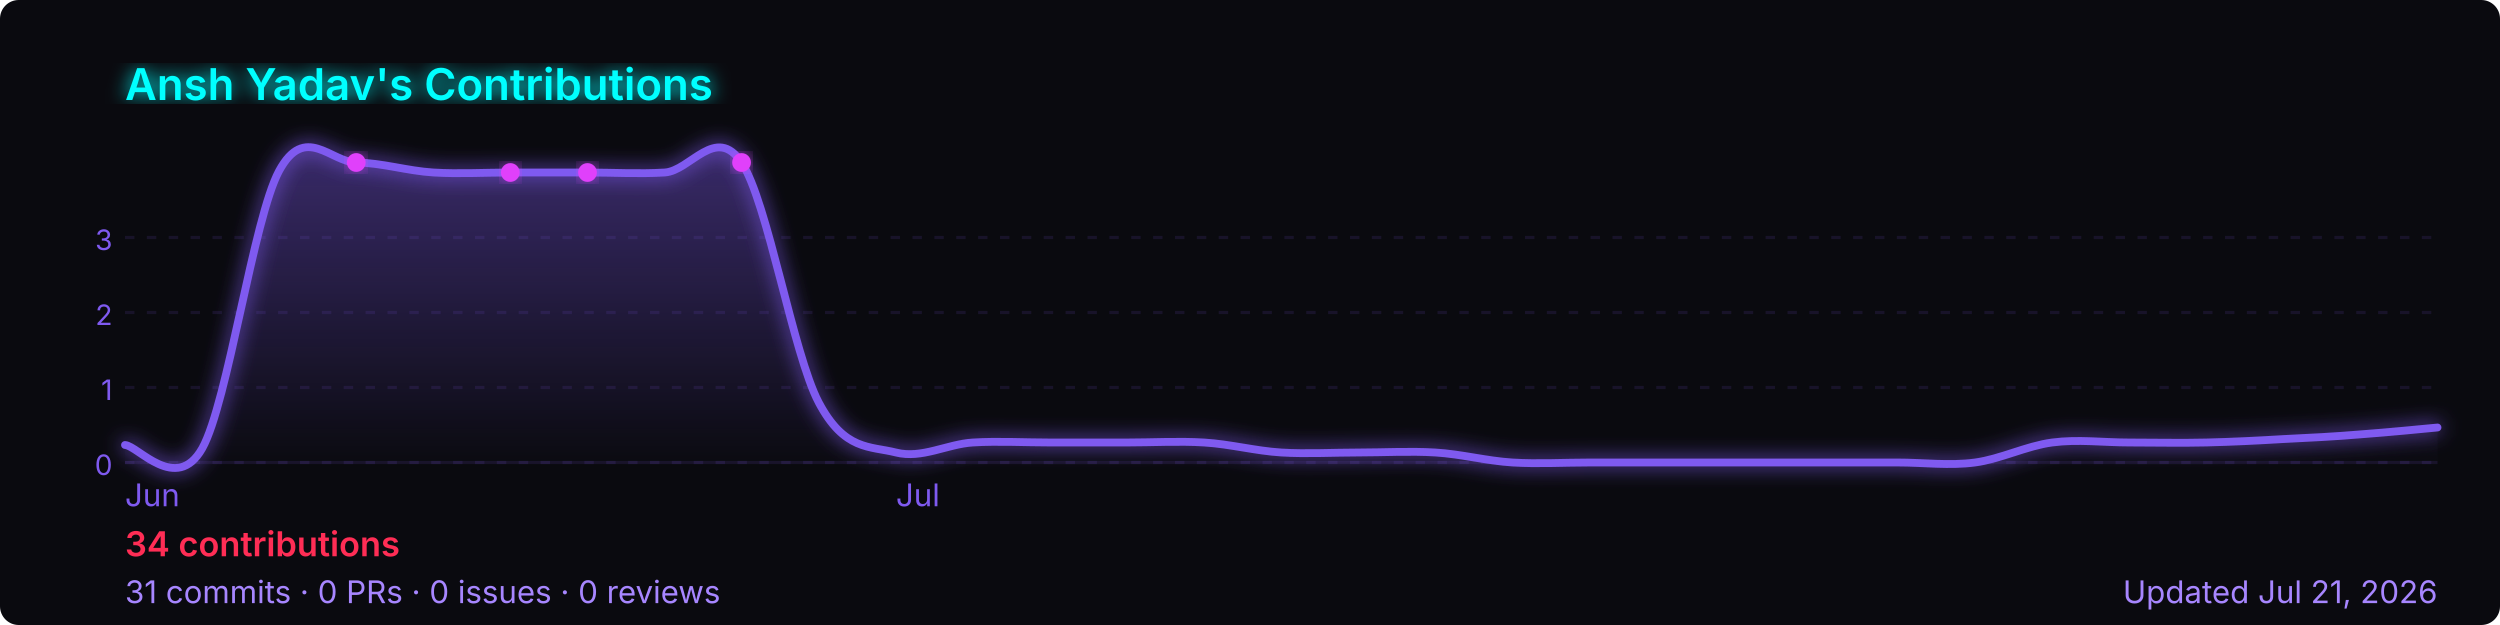
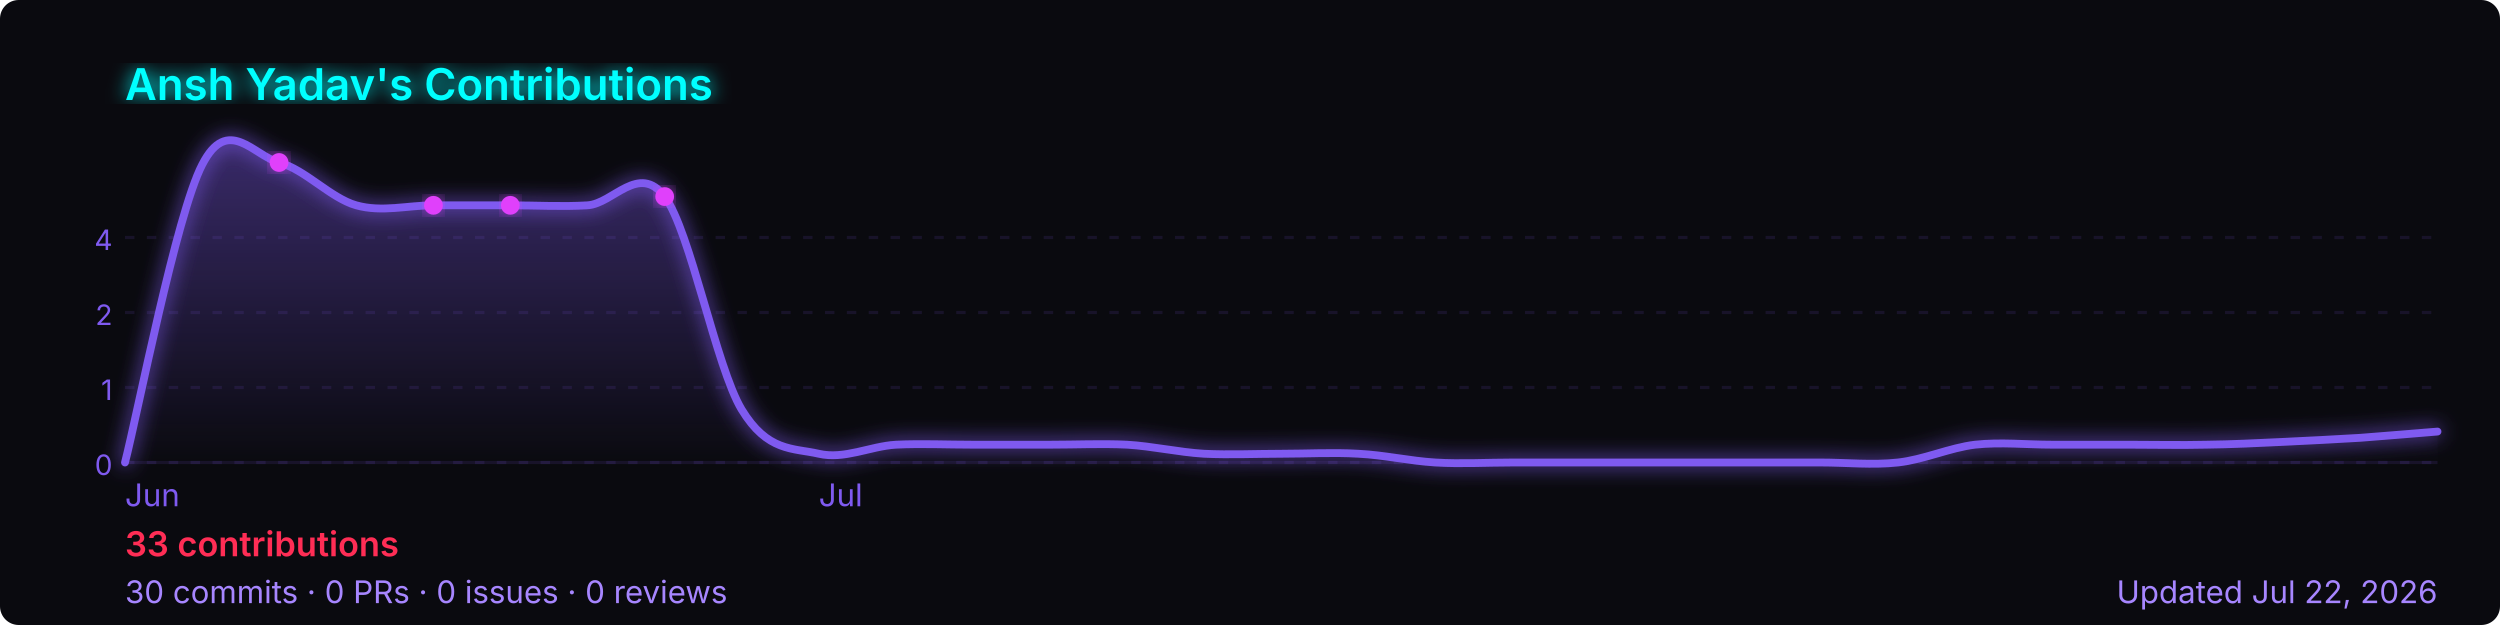
<svg xmlns="http://www.w3.org/2000/svg" width="800" height="200" viewBox="0 0 800 200" role="img" aria-label="Ansh Yadav's GitHub contribution graph">
  <defs>
-     <linearGradient id="area-n0y2p" x1="0" y1="0" x2="0" y2="1">
+     <linearGradient id="area-nb0oy" x1="0" y1="0" x2="0" y2="1">
      <stop offset="0%" stop-color="rgba(127,90,240,0.4)" />
      <stop offset="100%" stop-color="rgba(127,90,240,0)" />
    </linearGradient>
-     <filter id="glow-n0y2p">
+     <filter id="glow-nb0oy">
      <feGaussianBlur stdDeviation="3" result="blur" />
      <feMerge>
        <feMergeNode in="blur" />
        <feMergeNode in="SourceGraphic" />
      </feMerge>
    </filter>
  </defs>
  <rect width="800" height="200" rx="6" fill="#0a0a0f" />
-   <text x="40" y="32" font-size="14" font-weight="600" fill="#00ffff" font-family="-apple-system,BlinkMacSystemFont,'Segoe UI',sans-serif" filter="url(#glow-n0y2p)">
+   <text x="40" y="32" font-size="14" font-weight="600" fill="#00ffff" font-family="-apple-system,BlinkMacSystemFont,'Segoe UI',sans-serif" filter="url(#glow-nb0oy)">
    Ansh Yadav's Contributions
  </text>
  <line x1="40" y1="76.0" x2="780" y2="76.0" stroke="rgba(127,90,240,0.12)" stroke-width="1" stroke-dasharray="3,4" />
-   <text x="36" y="80.0" font-size="9" fill="#7f5af0" font-family="-apple-system,BlinkMacSystemFont,'Segoe UI',sans-serif" text-anchor="end">3</text>
+   <text x="36" y="80.0" font-size="9" fill="#7f5af0" font-family="-apple-system,BlinkMacSystemFont,'Segoe UI',sans-serif" text-anchor="end">4</text>
  <line x1="40" y1="100.0" x2="780" y2="100.0" stroke="rgba(127,90,240,0.12)" stroke-width="1" stroke-dasharray="3,4" />
  <text x="36" y="104.0" font-size="9" fill="#7f5af0" font-family="-apple-system,BlinkMacSystemFont,'Segoe UI',sans-serif" text-anchor="end">2</text>
  <line x1="40" y1="124.0" x2="780" y2="124.0" stroke="rgba(127,90,240,0.12)" stroke-width="1" stroke-dasharray="3,4" />
  <text x="36" y="128.0" font-size="9" fill="#7f5af0" font-family="-apple-system,BlinkMacSystemFont,'Segoe UI',sans-serif" text-anchor="end">1</text>
  <line x1="40" y1="148.0" x2="780" y2="148.0" stroke="rgba(127,90,240,0.12)" stroke-width="1" stroke-dasharray="3,4" />
  <text x="36" y="152.0" font-size="9" fill="#7f5af0" font-family="-apple-system,BlinkMacSystemFont,'Segoe UI',sans-serif" text-anchor="end">0</text>
  <line x1="40" y1="148" x2="780" y2="148" stroke="rgba(127,90,240,0.12)" stroke-width="1" />
-   <path d="M 40.0,142.4 C 44.1,142.6 56.4,158.1 64.7,143.5 C 72.9,128.9 81.1,69.9 89.3,54.7 C 97.6,39.4 105.8,51.9 114.0,52.0 C 122.2,52.1 130.4,54.7 138.7,55.2 C 146.9,55.7 155.1,55.2 163.3,55.2 C 171.6,55.2 179.8,55.2 188.0,55.2 C 196.2,55.2 204.4,55.7 212.7,55.2 C 220.9,54.7 229.1,39.7 237.3,52.0 C 245.6,64.3 253.8,113.3 262.0,128.8 C 270.2,144.3 278.4,142.7 286.7,144.8 C 294.9,146.9 303.1,142.1 311.3,141.6 C 319.6,141.1 327.8,141.6 336.0,141.6 C 344.2,141.6 352.4,141.6 360.7,141.6 C 368.9,141.6 377.1,141.1 385.3,141.6 C 393.6,142.1 401.8,144.3 410.0,144.8 C 418.2,145.3 426.4,144.8 434.7,144.8 C 442.9,144.8 451.1,144.3 459.3,144.8 C 467.6,145.3 475.8,147.5 484.0,148.0 C 492.2,148.5 500.4,148.0 508.7,148.0 C 516.9,148.0 525.1,148.0 533.3,148.0 C 541.6,148.0 549.8,148.0 558.0,148.0 C 566.2,148.0 574.4,148.0 582.7,148.0 C 590.9,148.0 599.1,148.0 607.3,148.0 C 615.6,148.0 623.8,149.1 632.0,148.0 C 640.2,146.9 648.4,142.7 656.7,141.6 C 664.9,140.5 673.1,141.6 681.3,141.6 C 689.6,141.6 697.8,141.8 706.0,141.6 C 714.2,141.4 722.4,141.0 730.7,140.5 C 738.9,140.1 747.1,139.7 755.3,139.0 C 763.6,138.4 775.9,137.2 780.0,136.8 L 780.0,148 L 40.0,148 Z" fill="url(#area-n0y2p)" />
-   <path d="M 40.0,142.4 C 44.1,142.6 56.4,158.1 64.7,143.5 C 72.9,128.9 81.1,69.9 89.3,54.7 C 97.6,39.4 105.8,51.9 114.0,52.0 C 122.2,52.1 130.4,54.7 138.7,55.2 C 146.9,55.7 155.1,55.2 163.3,55.2 C 171.6,55.2 179.8,55.2 188.0,55.2 C 196.2,55.2 204.4,55.7 212.7,55.2 C 220.9,54.7 229.1,39.7 237.3,52.0 C 245.6,64.3 253.8,113.3 262.0,128.8 C 270.2,144.3 278.4,142.7 286.7,144.8 C 294.9,146.9 303.1,142.1 311.3,141.6 C 319.6,141.1 327.8,141.6 336.0,141.6 C 344.2,141.6 352.4,141.6 360.7,141.6 C 368.9,141.6 377.1,141.1 385.3,141.6 C 393.6,142.1 401.8,144.3 410.0,144.8 C 418.2,145.3 426.4,144.8 434.7,144.8 C 442.9,144.8 451.1,144.3 459.3,144.8 C 467.6,145.3 475.8,147.5 484.0,148.0 C 492.2,148.5 500.4,148.0 508.7,148.0 C 516.9,148.0 525.1,148.0 533.3,148.0 C 541.6,148.0 549.8,148.0 558.0,148.0 C 566.2,148.0 574.4,148.0 582.7,148.0 C 590.9,148.0 599.1,148.0 607.3,148.0 C 615.6,148.0 623.8,149.1 632.0,148.0 C 640.2,146.9 648.4,142.7 656.7,141.6 C 664.9,140.5 673.1,141.6 681.3,141.6 C 689.6,141.6 697.8,141.8 706.0,141.6 C 714.2,141.4 722.4,141.0 730.7,140.5 C 738.9,140.1 747.1,139.7 755.3,139.0 C 763.6,138.4 775.9,137.2 780.0,136.8" fill="none" stroke="#7f5af0" stroke-width="2.5" stroke-linejoin="round" stroke-linecap="round" filter="url(#glow-n0y2p)" />
-   <circle cx="163.3" cy="55.2" r="3" fill="#e040fb" filter="url(#glow-n0y2p)">
+   <path d="M 40.0,148.0 C 44.1,132.1 56.4,68.7 64.7,52.7 C 72.9,36.7 81.1,49.8 89.3,52.0 C 97.6,54.2 105.8,63.4 114.0,65.7 C 122.2,68.0 130.4,65.7 138.7,65.7 C 146.9,65.7 155.1,65.7 163.3,65.7 C 171.6,65.7 179.8,66.2 188.0,65.7 C 196.2,65.2 204.4,52.0 212.7,62.9 C 220.9,73.8 229.1,117.3 237.3,131.0 C 245.6,144.7 253.8,143.3 262.0,145.2 C 270.2,147.1 278.4,142.8 286.7,142.3 C 294.9,141.9 303.1,142.3 311.3,142.3 C 319.6,142.3 327.8,142.3 336.0,142.3 C 344.2,142.3 352.4,141.9 360.7,142.3 C 368.9,142.8 377.1,144.7 385.3,145.2 C 393.6,145.6 401.8,145.2 410.0,145.2 C 418.2,145.2 426.4,144.7 434.7,145.2 C 442.9,145.6 451.1,147.5 459.3,148.0 C 467.6,148.5 475.8,148.0 484.0,148.0 C 492.2,148.0 500.4,148.0 508.7,148.0 C 516.9,148.0 525.1,148.0 533.3,148.0 C 541.6,148.0 549.8,148.0 558.0,148.0 C 566.2,148.0 574.4,148.0 582.7,148.0 C 590.9,148.0 599.1,148.9 607.3,148.0 C 615.6,147.1 623.8,143.3 632.0,142.3 C 640.2,141.4 648.4,142.3 656.7,142.3 C 664.9,142.3 673.1,142.3 681.3,142.3 C 689.6,142.3 697.8,142.5 706.0,142.3 C 714.2,142.2 722.4,141.8 730.7,141.4 C 738.9,141.0 747.1,140.6 755.3,140.1 C 763.6,139.5 775.9,138.4 780.0,138.1 L 780.0,148 L 40.0,148 Z" fill="url(#area-nb0oy)" />
+   <path d="M 40.0,148.0 C 44.1,132.1 56.4,68.7 64.7,52.7 C 72.9,36.7 81.1,49.8 89.3,52.0 C 97.6,54.2 105.8,63.4 114.0,65.7 C 122.2,68.0 130.4,65.7 138.7,65.7 C 146.9,65.7 155.1,65.7 163.3,65.7 C 171.6,65.7 179.8,66.2 188.0,65.7 C 196.2,65.2 204.4,52.0 212.7,62.9 C 220.9,73.8 229.1,117.3 237.3,131.0 C 245.6,144.7 253.8,143.3 262.0,145.2 C 270.2,147.1 278.4,142.8 286.7,142.3 C 294.9,141.9 303.1,142.3 311.3,142.3 C 319.6,142.3 327.8,142.3 336.0,142.3 C 344.2,142.3 352.4,141.9 360.7,142.3 C 368.9,142.8 377.1,144.7 385.3,145.2 C 393.6,145.6 401.8,145.2 410.0,145.2 C 418.2,145.2 426.4,144.7 434.7,145.2 C 442.9,145.6 451.1,147.5 459.3,148.0 C 467.6,148.5 475.8,148.0 484.0,148.0 C 492.2,148.0 500.4,148.0 508.7,148.0 C 516.9,148.0 525.1,148.0 533.3,148.0 C 541.6,148.0 549.8,148.0 558.0,148.0 C 566.2,148.0 574.4,148.0 582.7,148.0 C 590.9,148.0 599.1,148.9 607.3,148.0 C 615.6,147.1 623.8,143.3 632.0,142.3 C 640.2,141.4 648.4,142.3 656.7,142.3 C 664.9,142.3 673.1,142.3 681.3,142.3 C 689.6,142.3 697.8,142.5 706.0,142.3 C 714.2,142.2 722.4,141.8 730.7,141.4 C 738.9,141.0 747.1,140.6 755.3,140.1 C 763.6,139.5 775.9,138.4 780.0,138.1" fill="none" stroke="#7f5af0" stroke-width="2.5" stroke-linejoin="round" stroke-linecap="round" filter="url(#glow-nb0oy)" />
+   <circle cx="138.7" cy="65.7" r="3" fill="#e040fb" filter="url(#glow-nb0oy)">
    </circle>
-   <circle cx="188.0" cy="55.2" r="3" fill="#e040fb" filter="url(#glow-n0y2p)">
+   <circle cx="163.3" cy="65.7" r="3" fill="#e040fb" filter="url(#glow-nb0oy)">
    </circle>
-   <circle cx="114.0" cy="52.0" r="3" fill="#e040fb" filter="url(#glow-n0y2p)">
+   <circle cx="89.3" cy="52.0" r="3" fill="#e040fb" filter="url(#glow-nb0oy)">
    </circle>
-   <circle cx="237.3" cy="52.0" r="3" fill="#e040fb" filter="url(#glow-n0y2p)">
+   <circle cx="212.7" cy="62.9" r="3" fill="#e040fb" filter="url(#glow-nb0oy)">
    </circle>
  <text x="40.0" y="162" font-size="10" fill="#7f5af0" font-family="-apple-system,BlinkMacSystemFont,'Segoe UI',sans-serif">Jun</text>
-   <text x="286.7" y="162" font-size="10" fill="#7f5af0" font-family="-apple-system,BlinkMacSystemFont,'Segoe UI',sans-serif">Jul</text>
+   <text x="262.0" y="162" font-size="10" fill="#7f5af0" font-family="-apple-system,BlinkMacSystemFont,'Segoe UI',sans-serif">Jul</text>
  <text x="40" y="178" font-size="11" font-weight="600" fill="#ff2d55" font-family="-apple-system,BlinkMacSystemFont,'Segoe UI',sans-serif">
-     34 contributions
+     33 contributions
  </text>
  <text x="40" y="193" font-size="10" fill="#a786ff" font-family="-apple-system,BlinkMacSystemFont,'Segoe UI',sans-serif">
-     31 commits · 0 PRs · 0 issues · 0 reviews
+     30 commits · 0 PRs · 0 issues · 0 reviews
  </text>
  <text x="780" y="193" font-size="10" fill="#a786ff" text-anchor="end" font-family="-apple-system,BlinkMacSystemFont,'Segoe UI',sans-serif">
-     Updated Jul 21, 2026
+     Updated Jul 22, 2026
  </text>
</svg>
